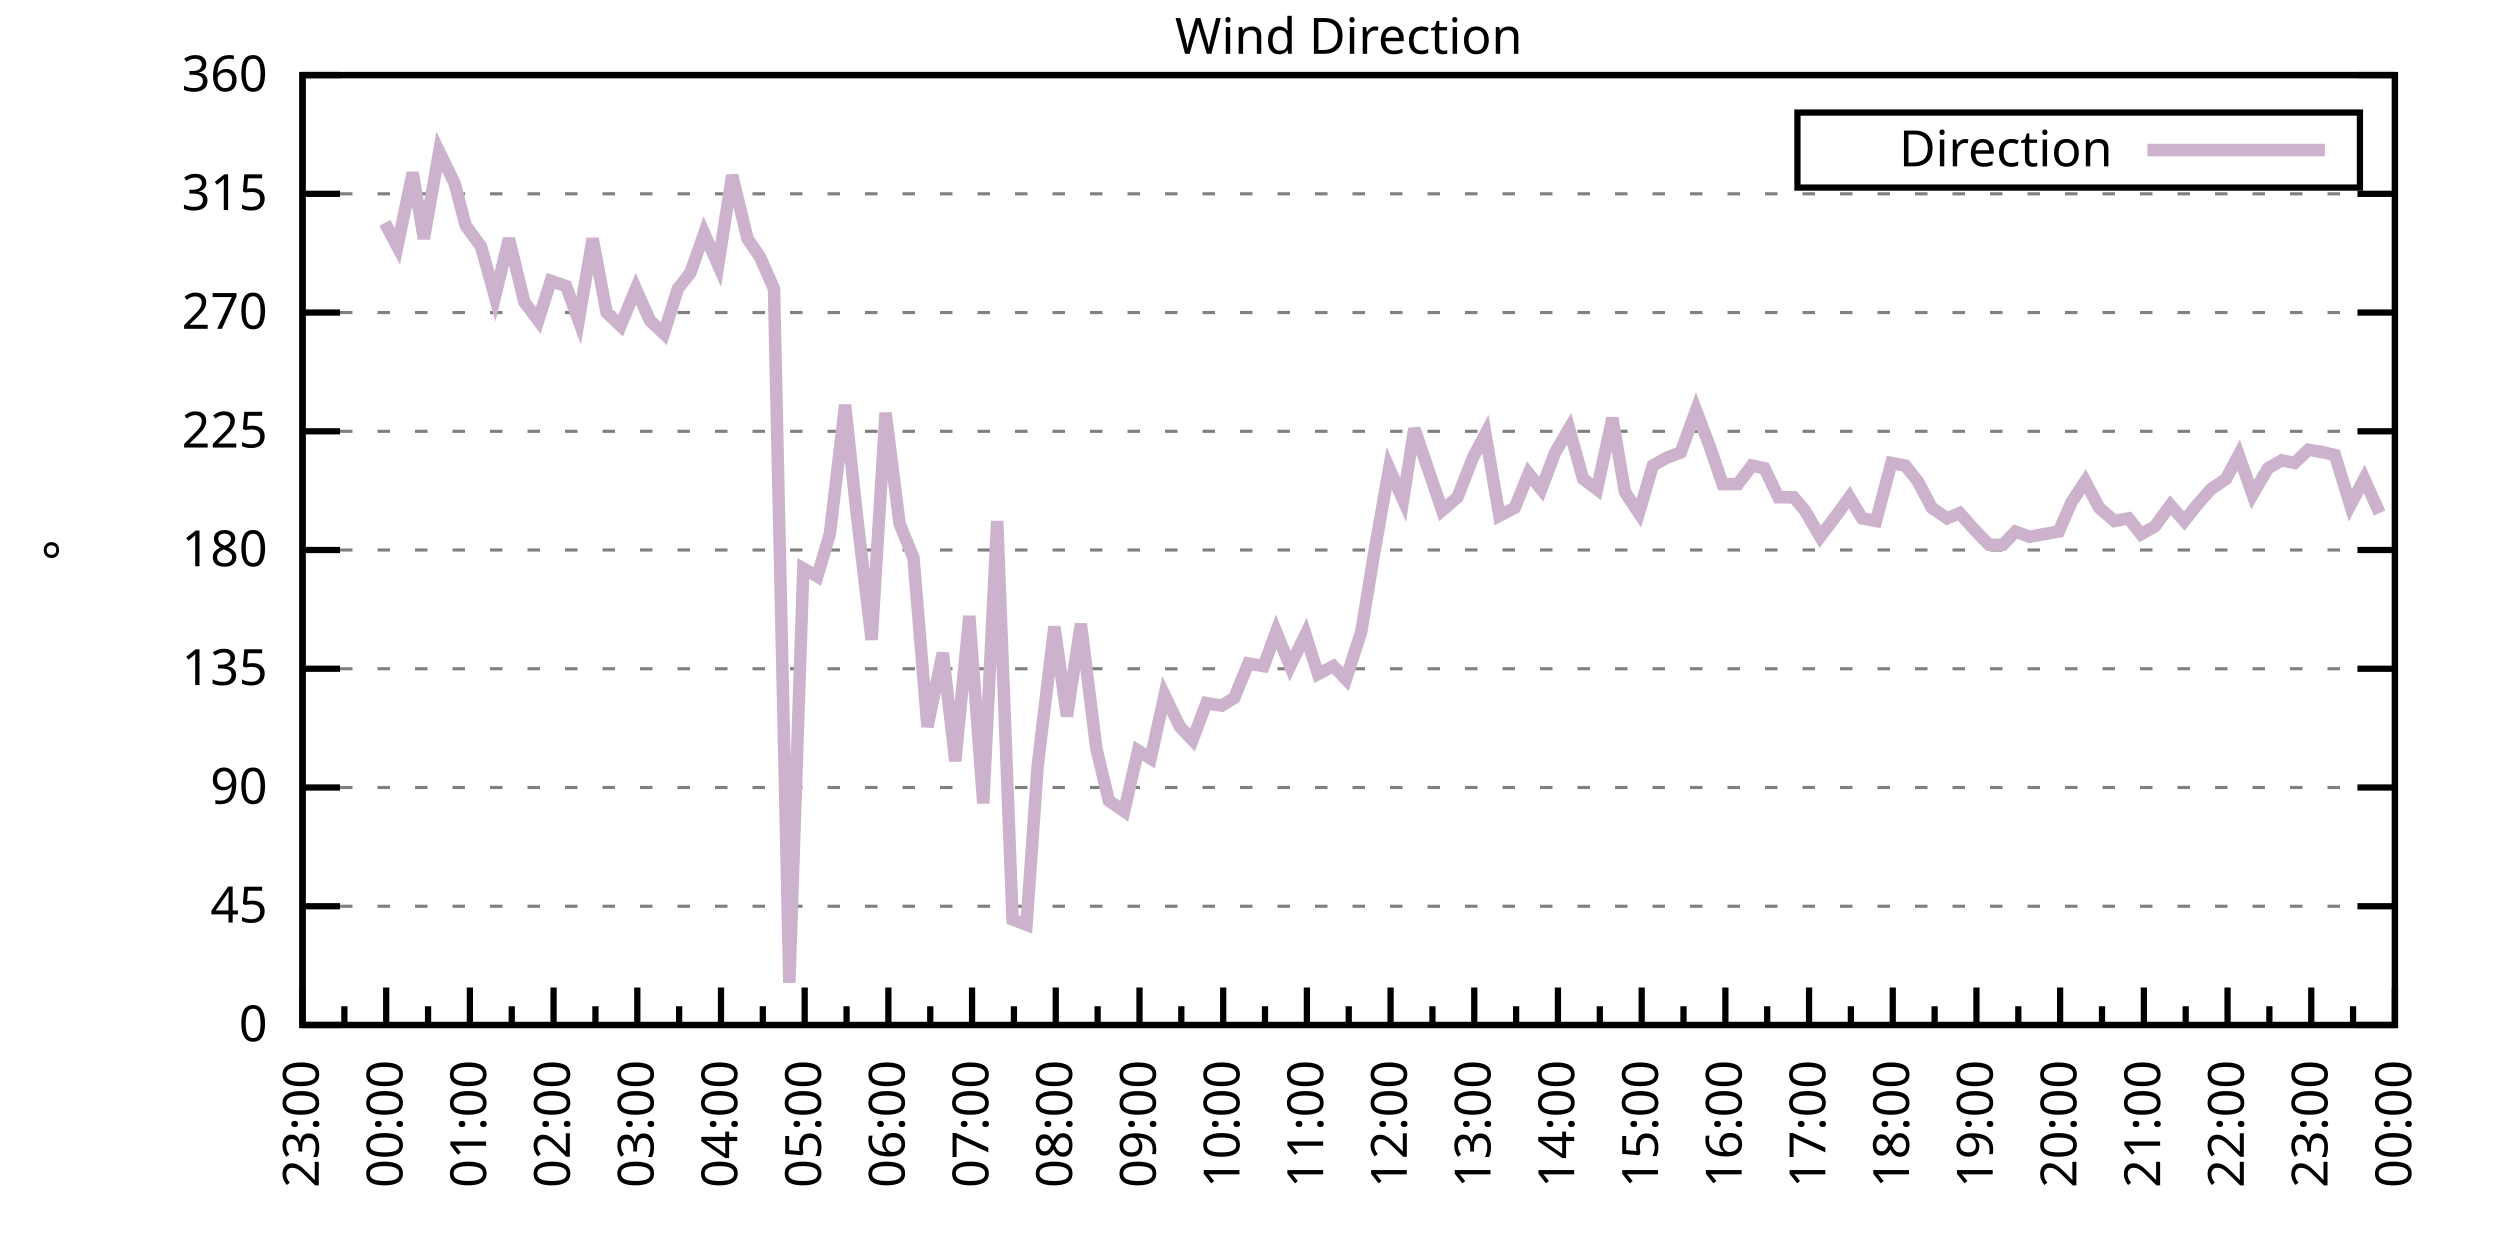
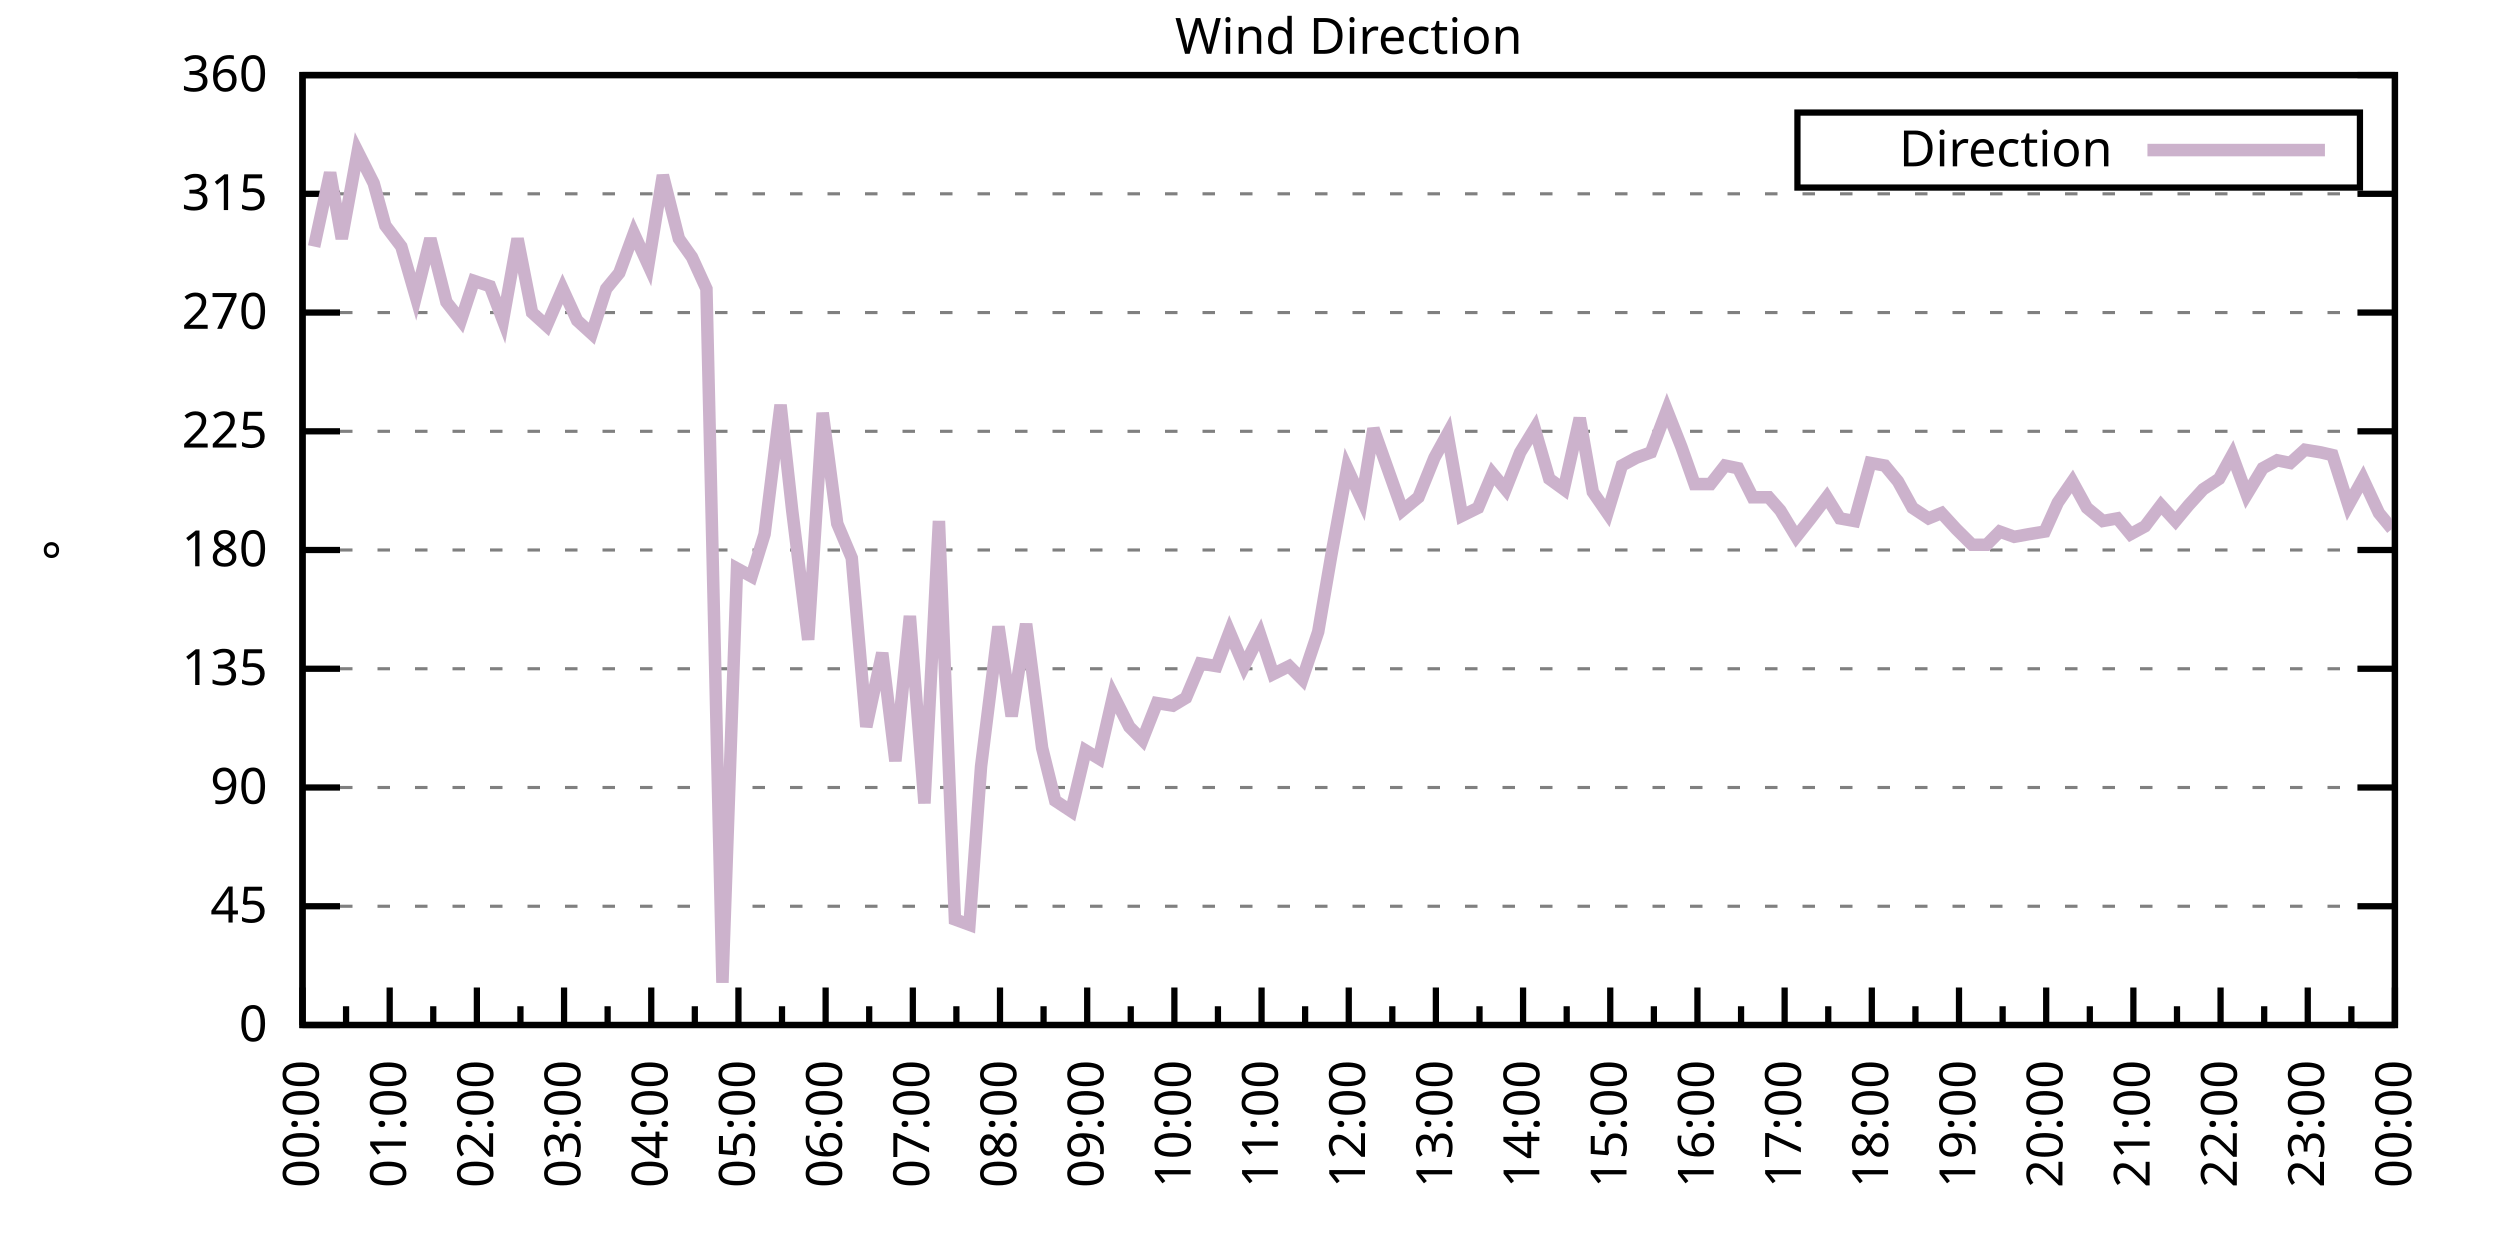
<svg xmlns="http://www.w3.org/2000/svg" xmlns:xlink="http://www.w3.org/1999/xlink" width="400" height="200" viewBox="0 0 400 200">
  <g id="gnuplot_canvas">
    <rect x="0" y="0" width="400" height="200" fill="none" />
    <defs>
      <circle id="gpDot" r="0.5" stroke-width="0.5" stroke="currentColor" />
      <path id="gpPt0" stroke-width="0.333" stroke="currentColor" d="M-1,0 h2 M0,-1 v2" />
      <path id="gpPt1" stroke-width="0.333" stroke="currentColor" d="M-1,-1 L1,1 M1,-1 L-1,1" />
      <path id="gpPt2" stroke-width="0.333" stroke="currentColor" d="M-1,0 L1,0 M0,-1 L0,1 M-1,-1 L1,1 M-1,1 L1,-1" />
      <rect id="gpPt3" stroke-width="0.333" stroke="currentColor" x="-1" y="-1" width="2" height="2" />
      <rect id="gpPt4" stroke-width="0.333" stroke="currentColor" fill="currentColor" x="-1" y="-1" width="2" height="2" />
      <circle id="gpPt5" stroke-width="0.333" stroke="currentColor" cx="0" cy="0" r="1" />
      <use xlink:href="#gpPt5" id="gpPt6" fill="currentColor" stroke="none" />
      <path id="gpPt7" stroke-width="0.333" stroke="currentColor" d="M0,-1.33 L-1.33,0.67 L1.33,0.67 z" />
      <use xlink:href="#gpPt7" id="gpPt8" fill="currentColor" stroke="none" />
      <use xlink:href="#gpPt7" id="gpPt9" stroke="currentColor" transform="rotate(180)" />
      <use xlink:href="#gpPt9" id="gpPt10" fill="currentColor" stroke="none" />
      <use xlink:href="#gpPt3" id="gpPt11" stroke="currentColor" transform="rotate(45)" />
      <use xlink:href="#gpPt11" id="gpPt12" fill="currentColor" stroke="none" />
      <path id="gpPt13" stroke-width="0.333" stroke="currentColor" d="M0,1.330 L1.265,0.411 L0.782,-1.067 L-0.782,-1.076 L-1.265,0.411 z" />
      <use xlink:href="#gpPt13" id="gpPt14" fill="currentColor" stroke="none" />
      <filter id="textbox" filterUnits="objectBoundingBox" x="0" y="0" height="1" width="1">
        <feFlood flood-color="white" flood-opacity="1" result="bgnd" />
        <feComposite in="SourceGraphic" in2="bgnd" operator="atop" />
      </filter>
      <filter id="greybox" filterUnits="objectBoundingBox" x="0" y="0" height="1" width="1">
        <feFlood flood-color="lightgrey" flood-opacity="1" result="grey" />
        <feComposite in="SourceGraphic" in2="grey" operator="atop" />
      </filter>
    </defs>
    <g fill="none" color="white" stroke="currentColor" stroke-width="1.00" stroke-linecap="butt" stroke-linejoin="miter">
</g>
    <g fill="none" color="black" stroke="currentColor" stroke-width="1.00" stroke-linecap="butt" stroke-linejoin="miter">
      <g stroke="none" shape-rendering="crispEdges">
        <polygon fill="rgb(255, 255, 255)" points="48.40,164.00 383.18,164.00 383.18,12.02 48.40,12.02 " />
      </g>
    </g>
    <g fill="none" color="black" stroke="currentColor" stroke-width="1.00" stroke-linecap="butt" stroke-linejoin="miter">
</g>
    <g fill="none" color="black" stroke="black" stroke-width="0.50" stroke-linecap="butt" stroke-linejoin="miter">
</g>
    <g fill="none" color="gray" stroke="currentColor" stroke-width="0.50" stroke-linecap="butt" stroke-linejoin="miter">
      <path stroke="gray" stroke-dasharray="2,4" class="gridline" d="M48.40,164.00 L383.19,164.00  " />
    </g>
    <g fill="none" color="gray" stroke="gray" stroke-width="1.00" stroke-linecap="butt" stroke-linejoin="miter">
</g>
    <g fill="none" color="black" stroke="currentColor" stroke-width="1.00" stroke-linecap="butt" stroke-linejoin="miter">
      <path stroke="black" d="M48.40,164.00 L54.40,164.00 M383.19,164.00 L377.19,164.00  " />
      <g transform="translate(42.80,166.60)" stroke="none" fill="black" font-family="Sans" font-size="8.00" text-anchor="end">
        <text>
          <tspan font-family="Sans"> 0</tspan>
        </text>
      </g>
    </g>
    <g fill="none" color="black" stroke="currentColor" stroke-width="1.00" stroke-linecap="butt" stroke-linejoin="miter">
</g>
    <g fill="none" color="black" stroke="black" stroke-width="0.50" stroke-linecap="butt" stroke-linejoin="miter">
</g>
    <g fill="none" color="gray" stroke="currentColor" stroke-width="0.50" stroke-linecap="butt" stroke-linejoin="miter">
      <path stroke="gray" stroke-dasharray="2,4" class="gridline" d="M48.40,145.00 L383.19,145.00  " />
    </g>
    <g fill="none" color="gray" stroke="gray" stroke-width="1.00" stroke-linecap="butt" stroke-linejoin="miter">
</g>
    <g fill="none" color="black" stroke="currentColor" stroke-width="1.00" stroke-linecap="butt" stroke-linejoin="miter">
      <path stroke="black" d="M48.40,145.00 L54.40,145.00 M383.19,145.00 L377.19,145.00  " />
      <g transform="translate(42.80,147.60)" stroke="none" fill="black" font-family="Sans" font-size="8.00" text-anchor="end">
        <text>
          <tspan font-family="Sans"> 45</tspan>
        </text>
      </g>
    </g>
    <g fill="none" color="black" stroke="currentColor" stroke-width="1.00" stroke-linecap="butt" stroke-linejoin="miter">
</g>
    <g fill="none" color="black" stroke="black" stroke-width="0.50" stroke-linecap="butt" stroke-linejoin="miter">
</g>
    <g fill="none" color="gray" stroke="currentColor" stroke-width="0.50" stroke-linecap="butt" stroke-linejoin="miter">
      <path stroke="gray" stroke-dasharray="2,4" class="gridline" d="M48.40,126.00 L383.19,126.00  " />
    </g>
    <g fill="none" color="gray" stroke="gray" stroke-width="1.00" stroke-linecap="butt" stroke-linejoin="miter">
</g>
    <g fill="none" color="black" stroke="currentColor" stroke-width="1.00" stroke-linecap="butt" stroke-linejoin="miter">
      <path stroke="black" d="M48.40,126.00 L54.40,126.00 M383.19,126.00 L377.19,126.00  " />
      <g transform="translate(42.80,128.60)" stroke="none" fill="black" font-family="Sans" font-size="8.00" text-anchor="end">
        <text>
          <tspan font-family="Sans"> 90</tspan>
        </text>
      </g>
    </g>
    <g fill="none" color="black" stroke="currentColor" stroke-width="1.00" stroke-linecap="butt" stroke-linejoin="miter">
</g>
    <g fill="none" color="black" stroke="black" stroke-width="0.50" stroke-linecap="butt" stroke-linejoin="miter">
</g>
    <g fill="none" color="gray" stroke="currentColor" stroke-width="0.50" stroke-linecap="butt" stroke-linejoin="miter">
      <path stroke="gray" stroke-dasharray="2,4" class="gridline" d="M48.40,107.00 L383.19,107.00  " />
    </g>
    <g fill="none" color="gray" stroke="gray" stroke-width="1.00" stroke-linecap="butt" stroke-linejoin="miter">
</g>
    <g fill="none" color="black" stroke="currentColor" stroke-width="1.00" stroke-linecap="butt" stroke-linejoin="miter">
      <path stroke="black" d="M48.40,107.00 L54.40,107.00 M383.19,107.00 L377.19,107.00  " />
      <g transform="translate(42.80,109.60)" stroke="none" fill="black" font-family="Sans" font-size="8.00" text-anchor="end">
        <text>
          <tspan font-family="Sans"> 135</tspan>
        </text>
      </g>
    </g>
    <g fill="none" color="black" stroke="currentColor" stroke-width="1.00" stroke-linecap="butt" stroke-linejoin="miter">
</g>
    <g fill="none" color="black" stroke="black" stroke-width="0.50" stroke-linecap="butt" stroke-linejoin="miter">
</g>
    <g fill="none" color="gray" stroke="currentColor" stroke-width="0.50" stroke-linecap="butt" stroke-linejoin="miter">
      <path stroke="gray" stroke-dasharray="2,4" class="gridline" d="M48.40,88.00 L383.19,88.00  " />
    </g>
    <g fill="none" color="gray" stroke="gray" stroke-width="1.00" stroke-linecap="butt" stroke-linejoin="miter">
</g>
    <g fill="none" color="black" stroke="currentColor" stroke-width="1.00" stroke-linecap="butt" stroke-linejoin="miter">
      <path stroke="black" d="M48.40,88.00 L54.40,88.00 M383.19,88.00 L377.19,88.00  " />
      <g transform="translate(42.80,90.60)" stroke="none" fill="black" font-family="Sans" font-size="8.00" text-anchor="end">
        <text>
          <tspan font-family="Sans"> 180</tspan>
        </text>
      </g>
    </g>
    <g fill="none" color="black" stroke="currentColor" stroke-width="1.00" stroke-linecap="butt" stroke-linejoin="miter">
</g>
    <g fill="none" color="black" stroke="black" stroke-width="0.50" stroke-linecap="butt" stroke-linejoin="miter">
</g>
    <g fill="none" color="gray" stroke="currentColor" stroke-width="0.50" stroke-linecap="butt" stroke-linejoin="miter">
      <path stroke="gray" stroke-dasharray="2,4" class="gridline" d="M48.40,69.01 L383.19,69.01  " />
    </g>
    <g fill="none" color="gray" stroke="gray" stroke-width="1.00" stroke-linecap="butt" stroke-linejoin="miter">
</g>
    <g fill="none" color="black" stroke="currentColor" stroke-width="1.00" stroke-linecap="butt" stroke-linejoin="miter">
      <path stroke="black" d="M48.40,69.01 L54.40,69.01 M383.19,69.01 L377.19,69.01  " />
      <g transform="translate(42.80,71.61)" stroke="none" fill="black" font-family="Sans" font-size="8.00" text-anchor="end">
        <text>
          <tspan font-family="Sans"> 225</tspan>
        </text>
      </g>
    </g>
    <g fill="none" color="black" stroke="currentColor" stroke-width="1.00" stroke-linecap="butt" stroke-linejoin="miter">
</g>
    <g fill="none" color="black" stroke="black" stroke-width="0.50" stroke-linecap="butt" stroke-linejoin="miter">
</g>
    <g fill="none" color="gray" stroke="currentColor" stroke-width="0.50" stroke-linecap="butt" stroke-linejoin="miter">
      <path stroke="gray" stroke-dasharray="2,4" class="gridline" d="M48.40,50.01 L383.19,50.01  " />
    </g>
    <g fill="none" color="gray" stroke="gray" stroke-width="1.00" stroke-linecap="butt" stroke-linejoin="miter">
</g>
    <g fill="none" color="black" stroke="currentColor" stroke-width="1.00" stroke-linecap="butt" stroke-linejoin="miter">
      <path stroke="black" d="M48.40,50.01 L54.40,50.01 M383.19,50.01 L377.19,50.01  " />
      <g transform="translate(42.80,52.61)" stroke="none" fill="black" font-family="Sans" font-size="8.00" text-anchor="end">
        <text>
          <tspan font-family="Sans"> 270</tspan>
        </text>
      </g>
    </g>
    <g fill="none" color="black" stroke="currentColor" stroke-width="1.00" stroke-linecap="butt" stroke-linejoin="miter">
</g>
    <g fill="none" color="black" stroke="black" stroke-width="0.50" stroke-linecap="butt" stroke-linejoin="miter">
</g>
    <g fill="none" color="gray" stroke="currentColor" stroke-width="0.50" stroke-linecap="butt" stroke-linejoin="miter">
      <path stroke="gray" stroke-dasharray="2,4" class="gridline" d="M48.40,31.01 L383.19,31.01  " />
    </g>
    <g fill="none" color="gray" stroke="gray" stroke-width="1.00" stroke-linecap="butt" stroke-linejoin="miter">
</g>
    <g fill="none" color="black" stroke="currentColor" stroke-width="1.00" stroke-linecap="butt" stroke-linejoin="miter">
      <path stroke="black" d="M48.40,31.01 L54.40,31.01 M383.19,31.01 L377.19,31.01  " />
      <g transform="translate(42.80,33.61)" stroke="none" fill="black" font-family="Sans" font-size="8.00" text-anchor="end">
        <text>
          <tspan font-family="Sans"> 315</tspan>
        </text>
      </g>
    </g>
    <g fill="none" color="black" stroke="currentColor" stroke-width="1.00" stroke-linecap="butt" stroke-linejoin="miter">
</g>
    <g fill="none" color="black" stroke="black" stroke-width="0.50" stroke-linecap="butt" stroke-linejoin="miter">
</g>
    <g fill="none" color="gray" stroke="currentColor" stroke-width="0.50" stroke-linecap="butt" stroke-linejoin="miter">
      <path stroke="gray" stroke-dasharray="2,4" class="gridline" d="M48.40,12.01 L383.19,12.01  " />
    </g>
    <g fill="none" color="gray" stroke="gray" stroke-width="1.00" stroke-linecap="butt" stroke-linejoin="miter">
</g>
    <g fill="none" color="black" stroke="currentColor" stroke-width="1.00" stroke-linecap="butt" stroke-linejoin="miter">
      <path stroke="black" d="M48.40,12.01 L54.40,12.01 M383.19,12.01 L377.19,12.01  " />
      <g transform="translate(42.80,14.61)" stroke="none" fill="black" font-family="Sans" font-size="8.00" text-anchor="end">
        <text>
          <tspan font-family="Sans"> 360</tspan>
        </text>
      </g>
    </g>
    <g fill="none" color="black" stroke="currentColor" stroke-width="1.00" stroke-linecap="butt" stroke-linejoin="miter">
      <path stroke="black" d="M48.40,164.00 L48.40,158.00  " />
      <g transform="translate(51.00,169.60) rotate(270)" stroke="none" fill="black" font-family="Sans" font-size="8.00" text-anchor="end">
        <text>
+           <tspan font-family="Sans">00:00</tspan>
+         </text>
+       </g>
+     </g>
+     <g fill="none" color="black" stroke="currentColor" stroke-width="1.00" stroke-linecap="butt" stroke-linejoin="miter">
+       <path stroke="black" d="M55.37,164.00 L55.37,161.00 M62.35,164.00 L62.35,158.00  " />
+       <g transform="translate(64.95,169.60) rotate(270)" stroke="none" fill="black" font-family="Sans" font-size="8.00" text-anchor="end">
+         <text>
+           <tspan font-family="Sans">01:00</tspan>
+         </text>
+       </g>
+     </g>
+     <g fill="none" color="black" stroke="currentColor" stroke-width="1.00" stroke-linecap="butt" stroke-linejoin="miter">
+       <path stroke="black" d="M69.32,164.00 L69.32,161.00 M76.30,164.00 L76.30,158.00  " />
+       <g transform="translate(78.90,169.60) rotate(270)" stroke="none" fill="black" font-family="Sans" font-size="8.00" text-anchor="end">
+         <text>
+           <tspan font-family="Sans">02:00</tspan>
+         </text>
+       </g>
+     </g>
+     <g fill="none" color="black" stroke="currentColor" stroke-width="1.00" stroke-linecap="butt" stroke-linejoin="miter">
+       <path stroke="black" d="M83.27,164.00 L83.27,161.00 M90.25,164.00 L90.25,158.00  " />
+       <g transform="translate(92.85,169.60) rotate(270)" stroke="none" fill="black" font-family="Sans" font-size="8.00" text-anchor="end">
+         <text>
+           <tspan font-family="Sans">03:00</tspan>
+         </text>
+       </g>
+     </g>
+     <g fill="none" color="black" stroke="currentColor" stroke-width="1.00" stroke-linecap="butt" stroke-linejoin="miter">
+       <path stroke="black" d="M97.22,164.00 L97.22,161.00 M104.20,164.00 L104.20,158.00  " />
+       <g transform="translate(106.80,169.60) rotate(270)" stroke="none" fill="black" font-family="Sans" font-size="8.00" text-anchor="end">
+         <text>
+           <tspan font-family="Sans">04:00</tspan>
+         </text>
+       </g>
+     </g>
+     <g fill="none" color="black" stroke="currentColor" stroke-width="1.00" stroke-linecap="butt" stroke-linejoin="miter">
+       <path stroke="black" d="M111.17,164.00 L111.17,161.00 M118.15,164.00 L118.15,158.00  " />
+       <g transform="translate(120.75,169.60) rotate(270)" stroke="none" fill="black" font-family="Sans" font-size="8.00" text-anchor="end">
+         <text>
+           <tspan font-family="Sans">05:00</tspan>
+         </text>
+       </g>
+     </g>
+     <g fill="none" color="black" stroke="currentColor" stroke-width="1.00" stroke-linecap="butt" stroke-linejoin="miter">
+       <path stroke="black" d="M125.12,164.00 L125.12,161.00 M132.10,164.00 L132.10,158.00  " />
+       <g transform="translate(134.70,169.60) rotate(270)" stroke="none" fill="black" font-family="Sans" font-size="8.00" text-anchor="end">
+         <text>
+           <tspan font-family="Sans">06:00</tspan>
+         </text>
+       </g>
+     </g>
+     <g fill="none" color="black" stroke="currentColor" stroke-width="1.00" stroke-linecap="butt" stroke-linejoin="miter">
+       <path stroke="black" d="M139.07,164.00 L139.07,161.00 M146.05,164.00 L146.05,158.00  " />
+       <g transform="translate(148.65,169.60) rotate(270)" stroke="none" fill="black" font-family="Sans" font-size="8.00" text-anchor="end">
+         <text>
+           <tspan font-family="Sans">07:00</tspan>
+         </text>
+       </g>
+     </g>
+     <g fill="none" color="black" stroke="currentColor" stroke-width="1.00" stroke-linecap="butt" stroke-linejoin="miter">
+       <path stroke="black" d="M153.02,164.00 L153.02,161.00 M160.00,164.00 L160.00,158.00  " />
+       <g transform="translate(162.60,169.60) rotate(270)" stroke="none" fill="black" font-family="Sans" font-size="8.00" text-anchor="end">
+         <text>
+           <tspan font-family="Sans">08:00</tspan>
+         </text>
+       </g>
+     </g>
+     <g fill="none" color="black" stroke="currentColor" stroke-width="1.00" stroke-linecap="butt" stroke-linejoin="miter">
+       <path stroke="black" d="M166.97,164.00 L166.97,161.00 M173.95,164.00 L173.95,158.00  " />
+       <g transform="translate(176.55,169.60) rotate(270)" stroke="none" fill="black" font-family="Sans" font-size="8.00" text-anchor="end">
+         <text>
+           <tspan font-family="Sans">09:00</tspan>
+         </text>
+       </g>
+     </g>
+     <g fill="none" color="black" stroke="currentColor" stroke-width="1.00" stroke-linecap="butt" stroke-linejoin="miter">
+       <path stroke="black" d="M180.92,164.00 L180.92,161.00 M187.90,164.00 L187.90,158.00  " />
+       <g transform="translate(190.50,169.60) rotate(270)" stroke="none" fill="black" font-family="Sans" font-size="8.00" text-anchor="end">
+         <text>
+           <tspan font-family="Sans">10:00</tspan>
+         </text>
+       </g>
+     </g>
+     <g fill="none" color="black" stroke="currentColor" stroke-width="1.00" stroke-linecap="butt" stroke-linejoin="miter">
+       <path stroke="black" d="M194.87,164.00 L194.87,161.00 M201.85,164.00 L201.85,158.00  " />
+       <g transform="translate(204.45,169.60) rotate(270)" stroke="none" fill="black" font-family="Sans" font-size="8.00" text-anchor="end">
+         <text>
+           <tspan font-family="Sans">11:00</tspan>
+         </text>
+       </g>
+     </g>
+     <g fill="none" color="black" stroke="currentColor" stroke-width="1.00" stroke-linecap="butt" stroke-linejoin="miter">
+       <path stroke="black" d="M208.82,164.00 L208.82,161.00 M215.80,164.00 L215.80,158.00  " />
+       <g transform="translate(218.40,169.60) rotate(270)" stroke="none" fill="black" font-family="Sans" font-size="8.00" text-anchor="end">
+         <text>
+           <tspan font-family="Sans">12:00</tspan>
+         </text>
+       </g>
+     </g>
+     <g fill="none" color="black" stroke="currentColor" stroke-width="1.00" stroke-linecap="butt" stroke-linejoin="miter">
+       <path stroke="black" d="M222.77,164.00 L222.77,161.00 M229.74,164.00 L229.74,158.00  " />
+       <g transform="translate(232.34,169.60) rotate(270)" stroke="none" fill="black" font-family="Sans" font-size="8.00" text-anchor="end">
+         <text>
+           <tspan font-family="Sans">13:00</tspan>
+         </text>
+       </g>
+     </g>
+     <g fill="none" color="black" stroke="currentColor" stroke-width="1.00" stroke-linecap="butt" stroke-linejoin="miter">
+       <path stroke="black" d="M236.72,164.00 L236.72,161.00 M243.69,164.00 L243.69,158.00  " />
+       <g transform="translate(246.29,169.60) rotate(270)" stroke="none" fill="black" font-family="Sans" font-size="8.00" text-anchor="end">
+         <text>
+           <tspan font-family="Sans">14:00</tspan>
+         </text>
+       </g>
+     </g>
+     <g fill="none" color="black" stroke="currentColor" stroke-width="1.00" stroke-linecap="butt" stroke-linejoin="miter">
+       <path stroke="black" d="M250.67,164.00 L250.67,161.00 M257.64,164.00 L257.64,158.00  " />
+       <g transform="translate(260.24,169.60) rotate(270)" stroke="none" fill="black" font-family="Sans" font-size="8.00" text-anchor="end">
+         <text>
+           <tspan font-family="Sans">15:00</tspan>
+         </text>
+       </g>
+     </g>
+     <g fill="none" color="black" stroke="currentColor" stroke-width="1.00" stroke-linecap="butt" stroke-linejoin="miter">
+       <path stroke="black" d="M264.62,164.00 L264.62,161.00 M271.59,164.00 L271.59,158.00  " />
+       <g transform="translate(274.19,169.60) rotate(270)" stroke="none" fill="black" font-family="Sans" font-size="8.00" text-anchor="end">
+         <text>
+           <tspan font-family="Sans">16:00</tspan>
+         </text>
+       </g>
+     </g>
+     <g fill="none" color="black" stroke="currentColor" stroke-width="1.00" stroke-linecap="butt" stroke-linejoin="miter">
+       <path stroke="black" d="M278.57,164.00 L278.57,161.00 M285.54,164.00 L285.54,158.00  " />
+       <g transform="translate(288.14,169.60) rotate(270)" stroke="none" fill="black" font-family="Sans" font-size="8.00" text-anchor="end">
+         <text>
+           <tspan font-family="Sans">17:00</tspan>
+         </text>
+       </g>
+     </g>
+     <g fill="none" color="black" stroke="currentColor" stroke-width="1.00" stroke-linecap="butt" stroke-linejoin="miter">
+       <path stroke="black" d="M292.52,164.00 L292.52,161.00 M299.49,164.00 L299.49,158.00  " />
+       <g transform="translate(302.09,169.60) rotate(270)" stroke="none" fill="black" font-family="Sans" font-size="8.00" text-anchor="end">
+         <text>
+           <tspan font-family="Sans">18:00</tspan>
+         </text>
+       </g>
+     </g>
+     <g fill="none" color="black" stroke="currentColor" stroke-width="1.00" stroke-linecap="butt" stroke-linejoin="miter">
+       <path stroke="black" d="M306.47,164.00 L306.47,161.00 M313.44,164.00 L313.44,158.00  " />
+       <g transform="translate(316.04,169.60) rotate(270)" stroke="none" fill="black" font-family="Sans" font-size="8.00" text-anchor="end">
+         <text>
+           <tspan font-family="Sans">19:00</tspan>
+         </text>
+       </g>
+     </g>
+     <g fill="none" color="black" stroke="currentColor" stroke-width="1.00" stroke-linecap="butt" stroke-linejoin="miter">
+       <path stroke="black" d="M320.42,164.00 L320.42,161.00 M327.39,164.00 L327.39,158.00  " />
+       <g transform="translate(329.99,169.60) rotate(270)" stroke="none" fill="black" font-family="Sans" font-size="8.00" text-anchor="end">
+         <text>
+           <tspan font-family="Sans">20:00</tspan>
+         </text>
+       </g>
+     </g>
+     <g fill="none" color="black" stroke="currentColor" stroke-width="1.00" stroke-linecap="butt" stroke-linejoin="miter">
+       <path stroke="black" d="M334.37,164.00 L334.37,161.00 M341.34,164.00 L341.34,158.00  " />
+       <g transform="translate(343.94,169.60) rotate(270)" stroke="none" fill="black" font-family="Sans" font-size="8.00" text-anchor="end">
+         <text>
+           <tspan font-family="Sans">21:00</tspan>
+         </text>
+       </g>
+     </g>
+     <g fill="none" color="black" stroke="currentColor" stroke-width="1.00" stroke-linecap="butt" stroke-linejoin="miter">
+       <path stroke="black" d="M348.32,164.00 L348.32,161.00 M355.29,164.00 L355.29,158.00  " />
+       <g transform="translate(357.89,169.60) rotate(270)" stroke="none" fill="black" font-family="Sans" font-size="8.00" text-anchor="end">
+         <text>
+           <tspan font-family="Sans">22:00</tspan>
+         </text>
+       </g>
+     </g>
+     <g fill="none" color="black" stroke="currentColor" stroke-width="1.00" stroke-linecap="butt" stroke-linejoin="miter">
+       <path stroke="black" d="M362.27,164.00 L362.27,161.00 M369.24,164.00 L369.24,158.00  " />
+       <g transform="translate(371.84,169.60) rotate(270)" stroke="none" fill="black" font-family="Sans" font-size="8.00" text-anchor="end">
+         <text>
          <tspan font-family="Sans">23:00</tspan>
        </text>
      </g>
    </g>
    <g fill="none" color="black" stroke="currentColor" stroke-width="1.00" stroke-linecap="butt" stroke-linejoin="miter">
-       <path stroke="black" d="M55.10,164.00 L55.10,161.00 M61.79,164.00 L61.79,158.00  " />
-       <g transform="translate(64.39,169.60) rotate(270)" stroke="none" fill="black" font-family="Sans" font-size="8.00" text-anchor="end">
-         <text>
-           <tspan font-family="Sans">00:00</tspan>
-         </text>
-       </g>
-     </g>
-     <g fill="none" color="black" stroke="currentColor" stroke-width="1.00" stroke-linecap="butt" stroke-linejoin="miter">
-       <path stroke="black" d="M68.49,164.00 L68.49,161.00 M75.18,164.00 L75.18,158.00  " />
-       <g transform="translate(77.78,169.60) rotate(270)" stroke="none" fill="black" font-family="Sans" font-size="8.00" text-anchor="end">
-         <text>
-           <tspan font-family="Sans">01:00</tspan>
-         </text>
-       </g>
-     </g>
-     <g fill="none" color="black" stroke="currentColor" stroke-width="1.00" stroke-linecap="butt" stroke-linejoin="miter">
-       <path stroke="black" d="M81.88,164.00 L81.88,161.00 M88.57,164.00 L88.57,158.00  " />
-       <g transform="translate(91.17,169.60) rotate(270)" stroke="none" fill="black" font-family="Sans" font-size="8.00" text-anchor="end">
-         <text>
-           <tspan font-family="Sans">02:00</tspan>
-         </text>
-       </g>
-     </g>
-     <g fill="none" color="black" stroke="currentColor" stroke-width="1.00" stroke-linecap="butt" stroke-linejoin="miter">
-       <path stroke="black" d="M95.27,164.00 L95.27,161.00 M101.97,164.00 L101.97,158.00  " />
-       <g transform="translate(104.57,169.60) rotate(270)" stroke="none" fill="black" font-family="Sans" font-size="8.00" text-anchor="end">
-         <text>
-           <tspan font-family="Sans">03:00</tspan>
-         </text>
-       </g>
-     </g>
-     <g fill="none" color="black" stroke="currentColor" stroke-width="1.00" stroke-linecap="butt" stroke-linejoin="miter">
-       <path stroke="black" d="M108.66,164.00 L108.66,161.00 M115.36,164.00 L115.36,158.00  " />
-       <g transform="translate(117.96,169.60) rotate(270)" stroke="none" fill="black" font-family="Sans" font-size="8.00" text-anchor="end">
-         <text>
-           <tspan font-family="Sans">04:00</tspan>
-         </text>
-       </g>
-     </g>
-     <g fill="none" color="black" stroke="currentColor" stroke-width="1.00" stroke-linecap="butt" stroke-linejoin="miter">
-       <path stroke="black" d="M122.05,164.00 L122.05,161.00 M128.75,164.00 L128.75,158.00  " />
-       <g transform="translate(131.35,169.60) rotate(270)" stroke="none" fill="black" font-family="Sans" font-size="8.00" text-anchor="end">
-         <text>
-           <tspan font-family="Sans">05:00</tspan>
-         </text>
-       </g>
-     </g>
-     <g fill="none" color="black" stroke="currentColor" stroke-width="1.00" stroke-linecap="butt" stroke-linejoin="miter">
-       <path stroke="black" d="M135.45,164.00 L135.45,161.00 M142.14,164.00 L142.14,158.00  " />
-       <g transform="translate(144.74,169.60) rotate(270)" stroke="none" fill="black" font-family="Sans" font-size="8.00" text-anchor="end">
-         <text>
-           <tspan font-family="Sans">06:00</tspan>
-         </text>
-       </g>
-     </g>
-     <g fill="none" color="black" stroke="currentColor" stroke-width="1.00" stroke-linecap="butt" stroke-linejoin="miter">
-       <path stroke="black" d="M148.84,164.00 L148.84,161.00 M155.53,164.00 L155.53,158.00  " />
-       <g transform="translate(158.13,169.60) rotate(270)" stroke="none" fill="black" font-family="Sans" font-size="8.00" text-anchor="end">
-         <text>
-           <tspan font-family="Sans">07:00</tspan>
-         </text>
-       </g>
-     </g>
-     <g fill="none" color="black" stroke="currentColor" stroke-width="1.00" stroke-linecap="butt" stroke-linejoin="miter">
-       <path stroke="black" d="M162.23,164.00 L162.23,161.00 M168.92,164.00 L168.92,158.00  " />
-       <g transform="translate(171.52,169.60) rotate(270)" stroke="none" fill="black" font-family="Sans" font-size="8.00" text-anchor="end">
-         <text>
-           <tspan font-family="Sans">08:00</tspan>
-         </text>
-       </g>
-     </g>
-     <g fill="none" color="black" stroke="currentColor" stroke-width="1.00" stroke-linecap="butt" stroke-linejoin="miter">
-       <path stroke="black" d="M175.62,164.00 L175.62,161.00 M182.32,164.00 L182.32,158.00  " />
-       <g transform="translate(184.92,169.60) rotate(270)" stroke="none" fill="black" font-family="Sans" font-size="8.00" text-anchor="end">
-         <text>
-           <tspan font-family="Sans">09:00</tspan>
-         </text>
-       </g>
-     </g>
-     <g fill="none" color="black" stroke="currentColor" stroke-width="1.00" stroke-linecap="butt" stroke-linejoin="miter">
-       <path stroke="black" d="M189.01,164.00 L189.01,161.00 M195.71,164.00 L195.71,158.00  " />
-       <g transform="translate(198.31,169.60) rotate(270)" stroke="none" fill="black" font-family="Sans" font-size="8.00" text-anchor="end">
-         <text>
-           <tspan font-family="Sans">10:00</tspan>
-         </text>
-       </g>
-     </g>
-     <g fill="none" color="black" stroke="currentColor" stroke-width="1.00" stroke-linecap="butt" stroke-linejoin="miter">
-       <path stroke="black" d="M202.40,164.00 L202.40,161.00 M209.10,164.00 L209.10,158.00  " />
-       <g transform="translate(211.70,169.60) rotate(270)" stroke="none" fill="black" font-family="Sans" font-size="8.00" text-anchor="end">
-         <text>
-           <tspan font-family="Sans">11:00</tspan>
-         </text>
-       </g>
-     </g>
-     <g fill="none" color="black" stroke="currentColor" stroke-width="1.00" stroke-linecap="butt" stroke-linejoin="miter">
-       <path stroke="black" d="M215.80,164.00 L215.80,161.00 M222.49,164.00 L222.49,158.00  " />
-       <g transform="translate(225.09,169.60) rotate(270)" stroke="none" fill="black" font-family="Sans" font-size="8.00" text-anchor="end">
-         <text>
-           <tspan font-family="Sans">12:00</tspan>
-         </text>
-       </g>
-     </g>
-     <g fill="none" color="black" stroke="currentColor" stroke-width="1.00" stroke-linecap="butt" stroke-linejoin="miter">
-       <path stroke="black" d="M229.19,164.00 L229.19,161.00 M235.88,164.00 L235.88,158.00  " />
-       <g transform="translate(238.48,169.60) rotate(270)" stroke="none" fill="black" font-family="Sans" font-size="8.00" text-anchor="end">
-         <text>
-           <tspan font-family="Sans">13:00</tspan>
-         </text>
-       </g>
-     </g>
-     <g fill="none" color="black" stroke="currentColor" stroke-width="1.00" stroke-linecap="butt" stroke-linejoin="miter">
-       <path stroke="black" d="M242.58,164.00 L242.58,161.00 M249.27,164.00 L249.27,158.00  " />
-       <g transform="translate(251.87,169.60) rotate(270)" stroke="none" fill="black" font-family="Sans" font-size="8.00" text-anchor="end">
-         <text>
-           <tspan font-family="Sans">14:00</tspan>
-         </text>
-       </g>
-     </g>
-     <g fill="none" color="black" stroke="currentColor" stroke-width="1.00" stroke-linecap="butt" stroke-linejoin="miter">
-       <path stroke="black" d="M255.97,164.00 L255.97,161.00 M262.67,164.00 L262.67,158.00  " />
-       <g transform="translate(265.27,169.60) rotate(270)" stroke="none" fill="black" font-family="Sans" font-size="8.00" text-anchor="end">
-         <text>
-           <tspan font-family="Sans">15:00</tspan>
-         </text>
-       </g>
-     </g>
-     <g fill="none" color="black" stroke="currentColor" stroke-width="1.00" stroke-linecap="butt" stroke-linejoin="miter">
-       <path stroke="black" d="M269.36,164.00 L269.36,161.00 M276.06,164.00 L276.06,158.00  " />
-       <g transform="translate(278.66,169.60) rotate(270)" stroke="none" fill="black" font-family="Sans" font-size="8.00" text-anchor="end">
-         <text>
-           <tspan font-family="Sans">16:00</tspan>
-         </text>
-       </g>
-     </g>
-     <g fill="none" color="black" stroke="currentColor" stroke-width="1.00" stroke-linecap="butt" stroke-linejoin="miter">
-       <path stroke="black" d="M282.75,164.00 L282.75,161.00 M289.45,164.00 L289.45,158.00  " />
-       <g transform="translate(292.05,169.60) rotate(270)" stroke="none" fill="black" font-family="Sans" font-size="8.00" text-anchor="end">
-         <text>
-           <tspan font-family="Sans">17:00</tspan>
-         </text>
-       </g>
-     </g>
-     <g fill="none" color="black" stroke="currentColor" stroke-width="1.00" stroke-linecap="butt" stroke-linejoin="miter">
-       <path stroke="black" d="M296.14,164.00 L296.14,161.00 M302.84,164.00 L302.84,158.00  " />
-       <g transform="translate(305.44,169.60) rotate(270)" stroke="none" fill="black" font-family="Sans" font-size="8.00" text-anchor="end">
-         <text>
-           <tspan font-family="Sans">18:00</tspan>
-         </text>
-       </g>
-     </g>
-     <g fill="none" color="black" stroke="currentColor" stroke-width="1.00" stroke-linecap="butt" stroke-linejoin="miter">
-       <path stroke="black" d="M309.54,164.00 L309.54,161.00 M316.23,164.00 L316.23,158.00  " />
-       <g transform="translate(318.83,169.60) rotate(270)" stroke="none" fill="black" font-family="Sans" font-size="8.00" text-anchor="end">
-         <text>
-           <tspan font-family="Sans">19:00</tspan>
-         </text>
-       </g>
-     </g>
-     <g fill="none" color="black" stroke="currentColor" stroke-width="1.00" stroke-linecap="butt" stroke-linejoin="miter">
-       <path stroke="black" d="M322.93,164.00 L322.93,161.00 M329.62,164.00 L329.62,158.00  " />
-       <g transform="translate(332.22,169.60) rotate(270)" stroke="none" fill="black" font-family="Sans" font-size="8.00" text-anchor="end">
-         <text>
-           <tspan font-family="Sans">20:00</tspan>
-         </text>
-       </g>
-     </g>
-     <g fill="none" color="black" stroke="currentColor" stroke-width="1.00" stroke-linecap="butt" stroke-linejoin="miter">
-       <path stroke="black" d="M336.32,164.00 L336.32,161.00 M343.02,164.00 L343.02,158.00  " />
-       <g transform="translate(345.62,169.60) rotate(270)" stroke="none" fill="black" font-family="Sans" font-size="8.00" text-anchor="end">
-         <text>
-           <tspan font-family="Sans">21:00</tspan>
-         </text>
-       </g>
-     </g>
-     <g fill="none" color="black" stroke="currentColor" stroke-width="1.00" stroke-linecap="butt" stroke-linejoin="miter">
-       <path stroke="black" d="M349.71,164.00 L349.71,161.00 M356.41,164.00 L356.41,158.00  " />
-       <g transform="translate(359.01,169.60) rotate(270)" stroke="none" fill="black" font-family="Sans" font-size="8.00" text-anchor="end">
-         <text>
-           <tspan font-family="Sans">22:00</tspan>
-         </text>
-       </g>
-     </g>
-     <g fill="none" color="black" stroke="currentColor" stroke-width="1.00" stroke-linecap="butt" stroke-linejoin="miter">
-       <path stroke="black" d="M363.10,164.00 L363.10,161.00 M369.80,164.00 L369.80,158.00  " />
-       <g transform="translate(372.40,169.60) rotate(270)" stroke="none" fill="black" font-family="Sans" font-size="8.00" text-anchor="end">
-         <text>
-           <tspan font-family="Sans">23:00</tspan>
-         </text>
-       </g>
-     </g>
-     <g fill="none" color="black" stroke="currentColor" stroke-width="1.00" stroke-linecap="butt" stroke-linejoin="miter">
-       <path stroke="black" d="M376.49,164.00 L376.49,161.00 M383.19,164.00 L383.19,158.00  " />
+       <path stroke="black" d="M376.22,164.00 L376.22,161.00 M383.19,164.00 L383.19,158.00  " />
      <g transform="translate(385.79,169.60) rotate(270)" stroke="none" fill="black" font-family="Sans" font-size="8.00" text-anchor="end">
        <text>
          <tspan font-family="Sans">00:00</tspan>
        </text>
      </g>
    </g>
    <g fill="none" color="black" stroke="currentColor" stroke-width="1.00" stroke-linecap="butt" stroke-linejoin="miter">
</g>
    <g fill="none" color="black" stroke="currentColor" stroke-width="1.00" stroke-linecap="butt" stroke-linejoin="miter">
      <path stroke="black" d="M48.40,12.01 L48.40,164.00 L383.19,164.00 L383.19,12.01 L48.40,12.01 Z  " />
    </g>
    <g fill="none" color="black" stroke="currentColor" stroke-width="1.00" stroke-linecap="butt" stroke-linejoin="miter">
      <g transform="translate(12.80,88.01) rotate(270)" stroke="none" fill="black" font-family="Sans" font-size="8.00" text-anchor="middle">
        <text>
          <tspan font-family="Sans">°</tspan>
        </text>
      </g>
    </g>
    <g fill="none" color="black" stroke="currentColor" stroke-width="1.00" stroke-linecap="butt" stroke-linejoin="miter">
</g>
    <g fill="none" color="black" stroke="currentColor" stroke-width="1.00" stroke-linecap="butt" stroke-linejoin="miter">
      <path stroke="black" d="M287.59,30.01 L287.59,18.01 L377.59,18.01 L377.59,30.01 L287.59,30.01 Z  " />
    </g>
    <g id="Wind_direction_plot_1">
      <g fill="none" color="white" stroke="black" stroke-width="2.00" stroke-linecap="butt" stroke-linejoin="miter">
</g>
      <g fill="none" color="black" stroke="currentColor" stroke-width="2.00" stroke-linecap="butt" stroke-linejoin="miter">
        <g transform="translate(337.99,26.61)" stroke="none" fill="black" font-family="Sans" font-size="8.00" text-anchor="end">
          <text>
            <tspan font-family="Sans">Direction</tspan>
          </text>
        </g>
      </g>
      <g fill="none" color="black" stroke="currentColor" stroke-width="2.00" stroke-linecap="butt" stroke-linejoin="miter">
-         <path stroke="rgb(204, 178, 204)" d="M343.59,24.01 L371.99,24.01 M61.57,35.65 L63.58,39.45 L66.03,27.63 L67.82,38.19 L70.27,24.25 L72.73,29.32   L74.51,36.08 L76.97,39.45 L79.20,47.47 L81.43,38.19 L83.89,48.32 L86.12,51.27 L88.13,44.94 L90.58,45.79   L92.59,51.27 L94.82,38.19 L97.06,50.01 L99.29,52.12 L101.74,46.21 L103.98,51.27 L106.21,53.39 L108.44,46.21   L110.45,43.67 L112.68,37.34 L114.91,42.41 L117.14,28.05 L119.60,38.19 L121.61,41.14 L123.84,46.21 L126.29,157.24   L128.53,90.96 L130.76,92.23 L132.77,85.47 L135.22,64.78 L137.01,81.67 L139.46,102.36 L141.69,66.05 L143.93,83.78   L146.16,89.27 L148.39,116.29 L150.85,104.47 L152.85,121.78 L155.09,98.56 L157.32,128.54 L159.55,83.36 L162.01,147.11   L164.24,147.96 L166.02,122.62 L168.70,100.25 L170.71,114.60 L172.94,99.83 L175.40,119.67 L177.41,128.11 L179.86,129.80   L182.09,120.09 L184.10,121.36 L186.33,111.23 L188.79,116.29 L190.80,118.40 L193.03,112.49 L195.48,112.91 L197.49,111.65   L199.73,106.16 L202.18,106.58 L204.19,101.09 L206.42,106.58 L208.88,101.52 L210.88,107.85 L213.34,106.58 L215.35,108.69   L217.80,101.09 L219.81,88.85 L222.27,74.92 L224.50,79.98 L226.29,68.58 L228.74,75.76 L230.75,81.67 L233.20,79.56   L235.66,73.23 L237.67,69.43 L239.90,82.52 L242.36,81.25 L244.59,75.76 L246.60,78.29 L248.83,72.38 L251.06,68.58   L253.29,76.61 L255.52,78.29 L257.98,66.90 L259.99,78.72 L262.22,82.09 L264.45,74.49 L266.68,73.23 L268.92,72.38   L271.37,65.63 L273.60,71.54 L275.61,77.45 L278.07,77.45 L280.30,74.49 L282.31,74.92 L284.54,79.56 L286.99,79.56   L288.78,81.67 L291.23,85.89 L293.47,82.94 L295.92,79.56 L297.93,82.94 L300.16,83.36 L302.62,74.07 L304.85,74.49   L306.86,77.03 L309.09,81.25 L311.54,82.94 L313.55,82.09 L315.79,84.63 L318.24,87.16 L320.47,87.16 L322.48,85.05   L324.71,85.89 L326.95,85.47 L329.40,85.05 L331.41,80.41 L333.64,77.03 L335.87,81.25 L338.33,83.36 L340.56,82.94   L342.57,85.47 L344.80,84.21 L347.26,80.83 L349.49,83.36 L351.50,80.83 L353.73,78.29 L356.18,76.61 L358.19,72.81   L360.42,79.14 L362.88,74.92 L365.11,73.65 L367.12,74.07 L369.35,71.96 L371.81,72.38 L373.59,72.81 L376.05,80.83   L378.28,76.61 L380.73,82.09  " />
+         <path stroke="rgb(204, 178, 204)" d="M343.59,24.01 L371.99,24.01 M50.26,39.45 L52.82,27.63 L54.68,38.19 L57.23,24.25 L59.79,29.32 L61.65,36.08   L64.21,39.45 L66.53,47.47 L68.86,38.19 L71.42,48.32 L73.74,51.27 L75.83,44.94 L78.39,45.79 L80.48,51.27   L82.81,38.19 L85.13,50.01 L87.46,52.12 L90.02,46.21 L92.34,51.27 L94.67,53.39 L96.99,46.21 L99.08,43.67   L101.41,37.34 L103.73,42.41 L106.06,28.05 L108.62,38.19 L110.71,41.14 L113.03,46.21 L115.59,157.24 L117.92,90.96   L120.24,92.23 L122.33,85.47 L124.89,64.78 L126.75,81.67 L129.31,102.36 L131.63,66.05 L133.96,83.78 L136.28,89.27   L138.61,116.29 L141.16,104.47 L143.26,121.78 L145.58,98.56 L147.91,128.54 L150.23,83.36 L152.79,147.11 L155.11,147.96   L156.97,122.62 L159.76,100.25 L161.86,114.60 L164.18,99.83 L166.74,119.67 L168.83,128.11 L171.39,129.80 L173.71,120.09   L175.81,121.36 L178.13,111.23 L180.69,116.29 L182.78,118.40 L185.11,112.49 L187.66,112.91 L189.76,111.65 L192.08,106.16   L194.64,106.58 L196.73,101.09 L199.06,106.58 L201.61,101.52 L203.71,107.85 L206.26,106.58 L208.36,108.69 L210.91,101.09   L213.01,88.85 L215.56,74.92 L217.89,79.98 L219.75,68.58 L222.30,75.76 L224.40,81.67 L226.95,79.56 L229.51,73.23   L231.60,69.43 L233.93,82.52 L236.49,81.25 L238.81,75.76 L240.90,78.29 L243.23,72.38 L245.55,68.58 L247.88,76.61   L250.20,78.29 L252.76,66.90 L254.85,78.72 L257.18,82.09 L259.50,74.49 L261.83,73.23 L264.15,72.38 L266.71,65.63   L269.04,71.54 L271.13,77.45 L273.69,77.45 L276.01,74.49 L278.10,74.92 L280.43,79.56 L282.99,79.56 L284.85,81.67   L287.40,85.89 L289.73,82.94 L292.29,79.56 L294.38,82.94 L296.70,83.36 L299.26,74.07 L301.58,74.49 L303.68,77.03   L306.00,81.25 L308.56,82.94 L310.65,82.09 L312.98,84.63 L315.53,87.16 L317.86,87.16 L319.95,85.05 L322.28,85.89   L324.60,85.47 L327.16,85.05 L329.25,80.41 L331.58,77.03 L333.90,81.25 L336.46,83.36 L338.78,82.94 L340.88,85.47   L343.20,84.21 L345.76,80.83 L348.08,83.36 L350.18,80.83 L352.50,78.29 L355.06,76.61 L357.15,72.81 L359.48,79.14   L362.03,74.92 L364.36,73.65 L366.45,74.07 L368.78,71.96 L371.33,72.38 L373.19,72.81 L375.75,80.83 L378.08,76.61   L380.63,82.09 L382.73,84.63  " />
      </g>
    </g>
    <g fill="none" color="black" stroke="currentColor" stroke-width="2.00" stroke-linecap="butt" stroke-linejoin="miter">
</g>
    <g fill="none" color="black" stroke="black" stroke-width="1.00" stroke-linecap="butt" stroke-linejoin="miter">
</g>
    <g fill="none" color="black" stroke="currentColor" stroke-width="1.00" stroke-linecap="butt" stroke-linejoin="miter">
      <path stroke="black" d="M48.40,12.01 L48.40,164.00 L383.19,164.00 L383.19,12.01 L48.40,12.01 Z  " />
    </g>
    <g fill="none" color="black" stroke="currentColor" stroke-width="1.00" stroke-linecap="butt" stroke-linejoin="miter">
      <g transform="translate(215.79,8.61)" stroke="none" fill="black" font-family="Sans" font-size="8.00" text-anchor="middle">
        <text>
          <tspan font-family="Sans">Wind Direction</tspan>
        </text>
      </g>
    </g>
    <g fill="none" color="black" stroke="currentColor" stroke-width="1.00" stroke-linecap="butt" stroke-linejoin="miter">
</g>
  </g>
</svg>
